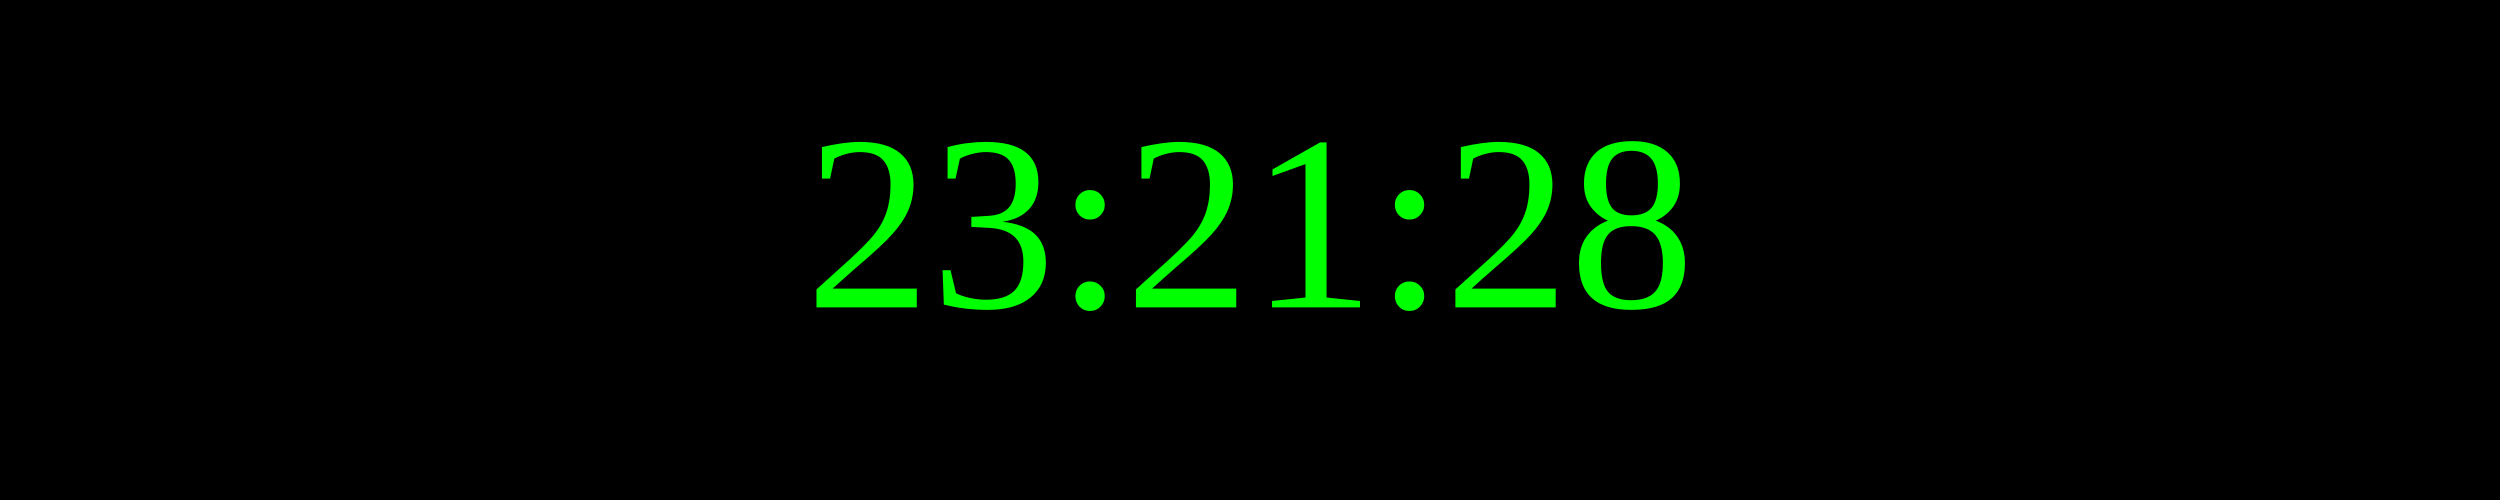
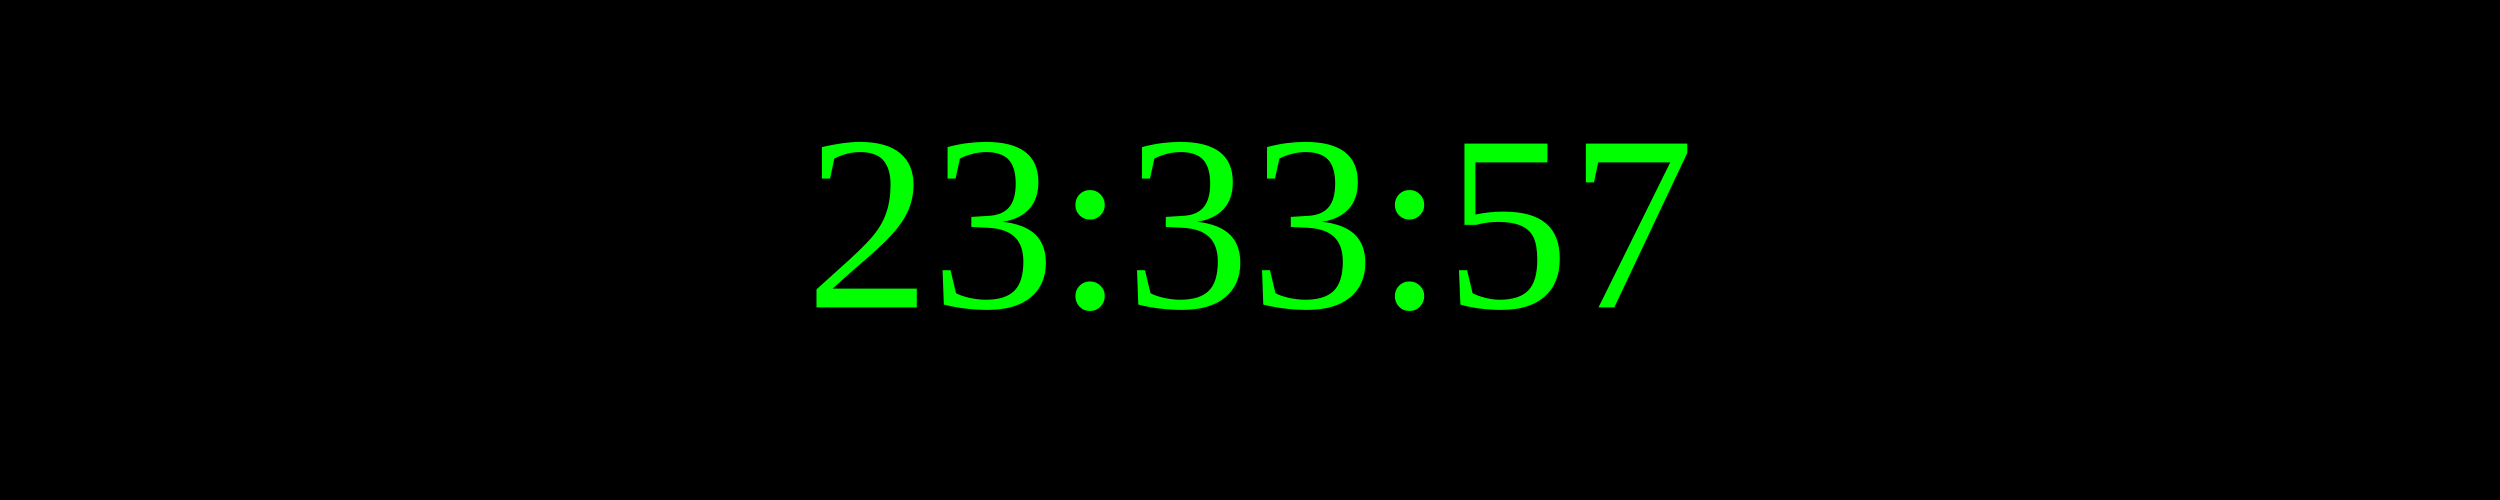
<svg xmlns="http://www.w3.org/2000/svg" width="250" height="50">
  <rect width="100%" height="100%" fill="black" />
  <text x="50%" y="50%" font-size="25" fill="lime" text-anchor="middle" dominant-baseline="middle">
- 23:21:28
+ 23:33:57
</text>
</svg>
